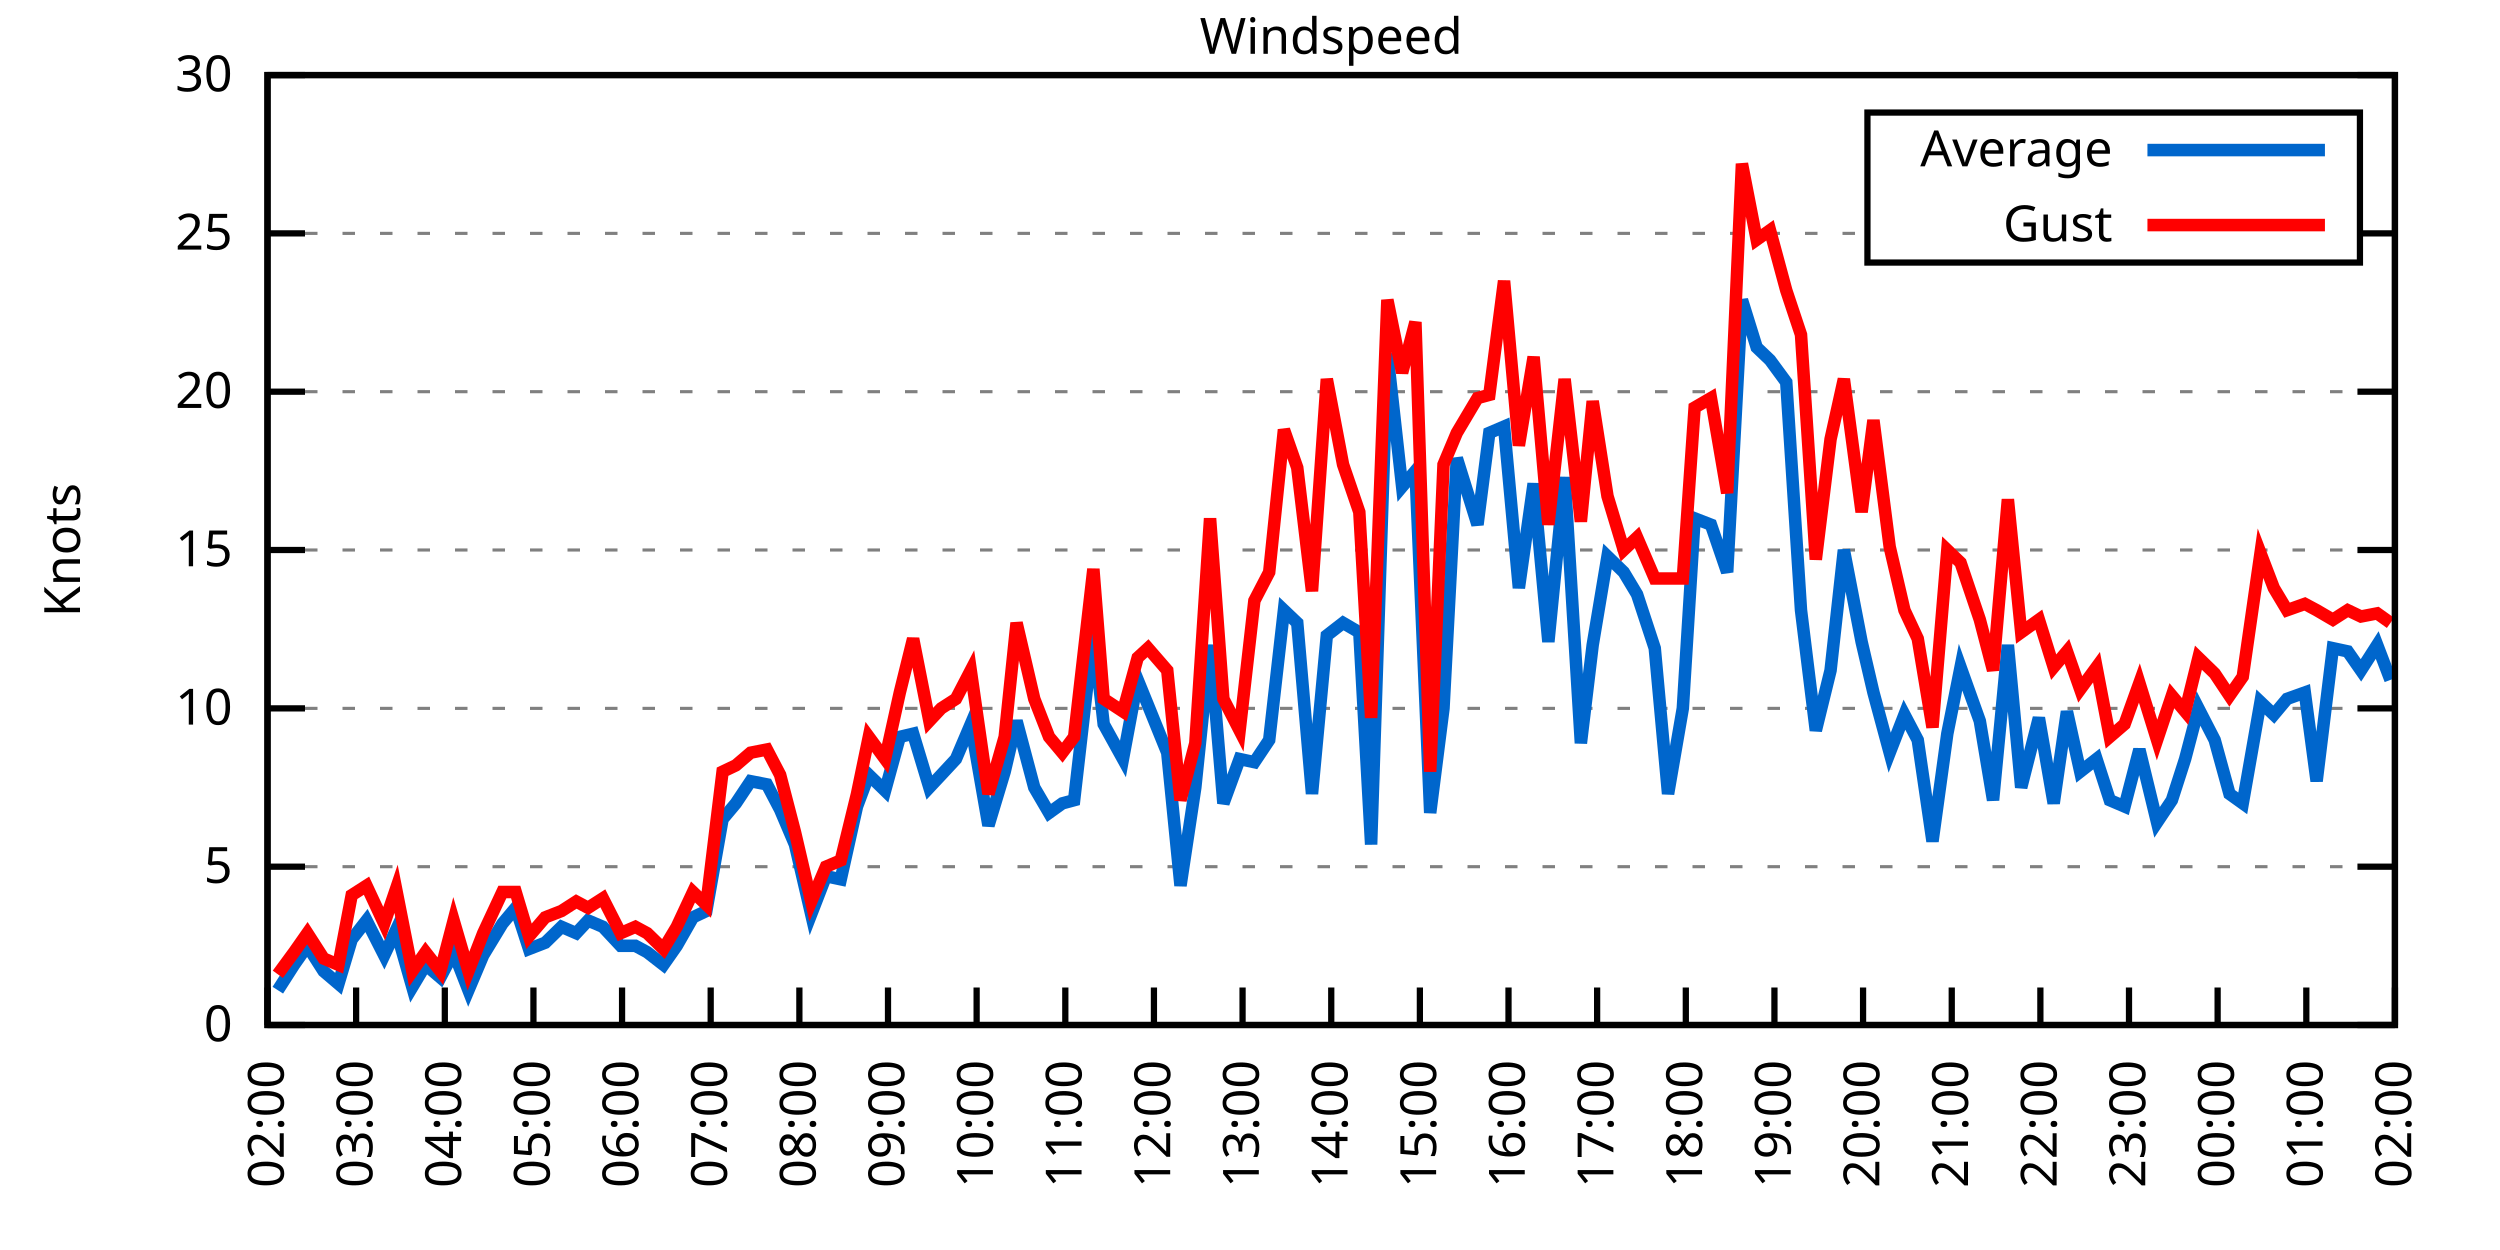
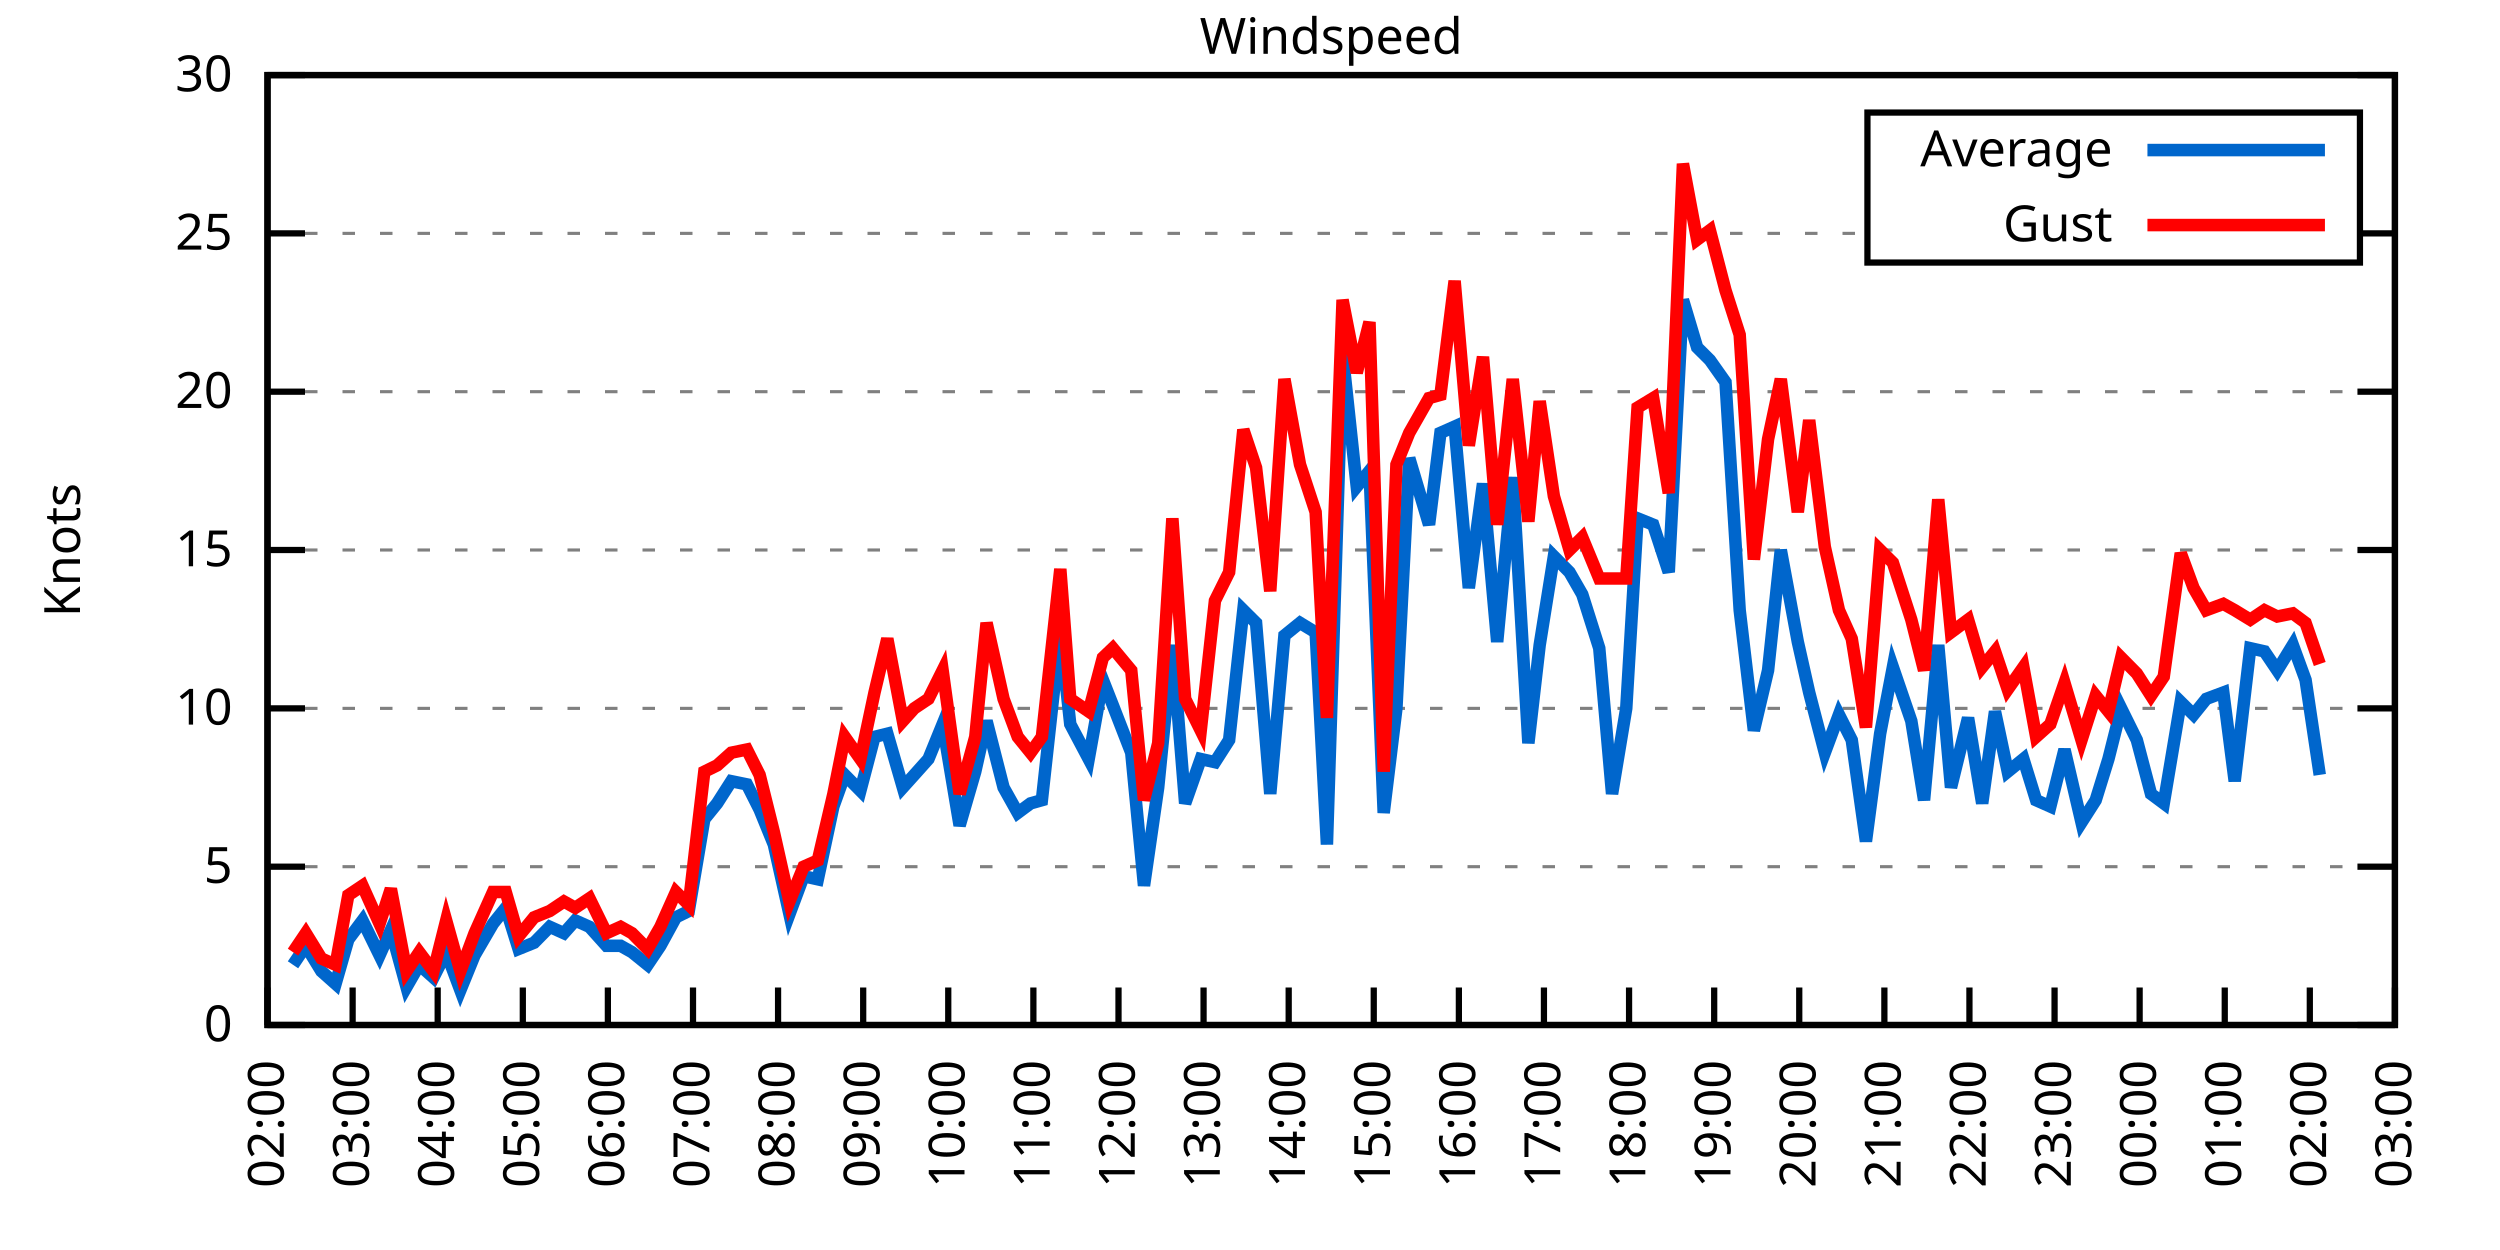
<svg xmlns="http://www.w3.org/2000/svg" xmlns:xlink="http://www.w3.org/1999/xlink" width="400" height="200" viewBox="0 0 400 200">
  <g id="gnuplot_canvas">
    <rect x="0" y="0" width="400" height="200" fill="none" />
    <defs>
      <circle id="gpDot" r="0.5" stroke-width="0.5" stroke="currentColor" />
      <path id="gpPt0" stroke-width="0.333" stroke="currentColor" d="M-1,0 h2 M0,-1 v2" />
      <path id="gpPt1" stroke-width="0.333" stroke="currentColor" d="M-1,-1 L1,1 M1,-1 L-1,1" />
      <path id="gpPt2" stroke-width="0.333" stroke="currentColor" d="M-1,0 L1,0 M0,-1 L0,1 M-1,-1 L1,1 M-1,1 L1,-1" />
      <rect id="gpPt3" stroke-width="0.333" stroke="currentColor" x="-1" y="-1" width="2" height="2" />
      <rect id="gpPt4" stroke-width="0.333" stroke="currentColor" fill="currentColor" x="-1" y="-1" width="2" height="2" />
      <circle id="gpPt5" stroke-width="0.333" stroke="currentColor" cx="0" cy="0" r="1" />
      <use xlink:href="#gpPt5" id="gpPt6" fill="currentColor" stroke="none" />
      <path id="gpPt7" stroke-width="0.333" stroke="currentColor" d="M0,-1.33 L-1.33,0.67 L1.33,0.67 z" />
      <use xlink:href="#gpPt7" id="gpPt8" fill="currentColor" stroke="none" />
      <use xlink:href="#gpPt7" id="gpPt9" stroke="currentColor" transform="rotate(180)" />
      <use xlink:href="#gpPt9" id="gpPt10" fill="currentColor" stroke="none" />
      <use xlink:href="#gpPt3" id="gpPt11" stroke="currentColor" transform="rotate(45)" />
      <use xlink:href="#gpPt11" id="gpPt12" fill="currentColor" stroke="none" />
      <path id="gpPt13" stroke-width="0.333" stroke="currentColor" d="M0,1.330 L1.265,0.411 L0.782,-1.067 L-0.782,-1.076 L-1.265,0.411 z" />
      <use xlink:href="#gpPt13" id="gpPt14" fill="currentColor" stroke="none" />
      <filter id="textbox" filterUnits="objectBoundingBox" x="0" y="0" height="1" width="1">
        <feFlood flood-color="white" flood-opacity="1" result="bgnd" />
        <feComposite in="SourceGraphic" in2="bgnd" operator="atop" />
      </filter>
      <filter id="greybox" filterUnits="objectBoundingBox" x="0" y="0" height="1" width="1">
        <feFlood flood-color="lightgrey" flood-opacity="1" result="grey" />
        <feComposite in="SourceGraphic" in2="grey" operator="atop" />
      </filter>
    </defs>
    <g fill="none" color="white" stroke="currentColor" stroke-width="1.00" stroke-linecap="butt" stroke-linejoin="miter">
</g>
    <g fill="none" color="black" stroke="currentColor" stroke-width="1.00" stroke-linecap="butt" stroke-linejoin="miter">
      <g stroke="none" shape-rendering="crispEdges">
        <polygon fill="rgb(255, 255, 255)" points="42.80,164.00 383.18,164.00 383.18,12.02 42.80,12.02 " />
      </g>
    </g>
    <g fill="none" color="black" stroke="currentColor" stroke-width="1.00" stroke-linecap="butt" stroke-linejoin="miter">
</g>
    <g fill="none" color="black" stroke="black" stroke-width="0.50" stroke-linecap="butt" stroke-linejoin="miter">
</g>
    <g fill="none" color="gray" stroke="currentColor" stroke-width="0.50" stroke-linecap="butt" stroke-linejoin="miter">
      <path stroke="gray" stroke-dasharray="2,4" class="gridline" d="M42.80,164.00 L383.19,164.00  " />
    </g>
    <g fill="none" color="gray" stroke="gray" stroke-width="1.00" stroke-linecap="butt" stroke-linejoin="miter">
</g>
    <g fill="none" color="black" stroke="currentColor" stroke-width="1.00" stroke-linecap="butt" stroke-linejoin="miter">
      <path stroke="black" d="M42.80,164.00 L48.80,164.00 M383.19,164.00 L377.19,164.00  " />
      <g transform="translate(37.20,166.60)" stroke="none" fill="black" font-family="Sans" font-size="8.00" text-anchor="end">
        <text>
          <tspan font-family="Sans"> 0</tspan>
        </text>
      </g>
    </g>
    <g fill="none" color="black" stroke="currentColor" stroke-width="1.00" stroke-linecap="butt" stroke-linejoin="miter">
</g>
    <g fill="none" color="black" stroke="black" stroke-width="0.50" stroke-linecap="butt" stroke-linejoin="miter">
</g>
    <g fill="none" color="gray" stroke="currentColor" stroke-width="0.50" stroke-linecap="butt" stroke-linejoin="miter">
      <path stroke="gray" stroke-dasharray="2,4" class="gridline" d="M42.80,138.67 L383.19,138.67  " />
    </g>
    <g fill="none" color="gray" stroke="gray" stroke-width="1.00" stroke-linecap="butt" stroke-linejoin="miter">
</g>
    <g fill="none" color="black" stroke="currentColor" stroke-width="1.00" stroke-linecap="butt" stroke-linejoin="miter">
      <path stroke="black" d="M42.80,138.67 L48.80,138.67 M383.19,138.67 L377.19,138.67  " />
      <g transform="translate(37.20,141.27)" stroke="none" fill="black" font-family="Sans" font-size="8.00" text-anchor="end">
        <text>
          <tspan font-family="Sans"> 5</tspan>
        </text>
      </g>
    </g>
    <g fill="none" color="black" stroke="currentColor" stroke-width="1.00" stroke-linecap="butt" stroke-linejoin="miter">
</g>
    <g fill="none" color="black" stroke="black" stroke-width="0.50" stroke-linecap="butt" stroke-linejoin="miter">
</g>
    <g fill="none" color="gray" stroke="currentColor" stroke-width="0.50" stroke-linecap="butt" stroke-linejoin="miter">
      <path stroke="gray" stroke-dasharray="2,4" class="gridline" d="M42.80,113.34 L383.19,113.34  " />
    </g>
    <g fill="none" color="gray" stroke="gray" stroke-width="1.00" stroke-linecap="butt" stroke-linejoin="miter">
</g>
    <g fill="none" color="black" stroke="currentColor" stroke-width="1.00" stroke-linecap="butt" stroke-linejoin="miter">
      <path stroke="black" d="M42.80,113.34 L48.80,113.34 M383.19,113.34 L377.19,113.34  " />
      <g transform="translate(37.20,115.94)" stroke="none" fill="black" font-family="Sans" font-size="8.00" text-anchor="end">
        <text>
          <tspan font-family="Sans"> 10</tspan>
        </text>
      </g>
    </g>
    <g fill="none" color="black" stroke="currentColor" stroke-width="1.00" stroke-linecap="butt" stroke-linejoin="miter">
</g>
    <g fill="none" color="black" stroke="black" stroke-width="0.50" stroke-linecap="butt" stroke-linejoin="miter">
</g>
    <g fill="none" color="gray" stroke="currentColor" stroke-width="0.50" stroke-linecap="butt" stroke-linejoin="miter">
      <path stroke="gray" stroke-dasharray="2,4" class="gridline" d="M42.80,88.00 L383.19,88.00  " />
    </g>
    <g fill="none" color="gray" stroke="gray" stroke-width="1.00" stroke-linecap="butt" stroke-linejoin="miter">
</g>
    <g fill="none" color="black" stroke="currentColor" stroke-width="1.00" stroke-linecap="butt" stroke-linejoin="miter">
      <path stroke="black" d="M42.80,88.00 L48.80,88.00 M383.19,88.00 L377.19,88.00  " />
      <g transform="translate(37.20,90.60)" stroke="none" fill="black" font-family="Sans" font-size="8.00" text-anchor="end">
        <text>
          <tspan font-family="Sans"> 15</tspan>
        </text>
      </g>
    </g>
    <g fill="none" color="black" stroke="currentColor" stroke-width="1.00" stroke-linecap="butt" stroke-linejoin="miter">
</g>
    <g fill="none" color="black" stroke="black" stroke-width="0.50" stroke-linecap="butt" stroke-linejoin="miter">
</g>
    <g fill="none" color="gray" stroke="currentColor" stroke-width="0.50" stroke-linecap="butt" stroke-linejoin="miter">
      <path stroke="gray" stroke-dasharray="2,4" class="gridline" d="M42.80,62.67 L383.19,62.67  " />
    </g>
    <g fill="none" color="gray" stroke="gray" stroke-width="1.00" stroke-linecap="butt" stroke-linejoin="miter">
</g>
    <g fill="none" color="black" stroke="currentColor" stroke-width="1.00" stroke-linecap="butt" stroke-linejoin="miter">
      <path stroke="black" d="M42.80,62.67 L48.80,62.67 M383.19,62.67 L377.19,62.67  " />
      <g transform="translate(37.20,65.27)" stroke="none" fill="black" font-family="Sans" font-size="8.00" text-anchor="end">
        <text>
          <tspan font-family="Sans"> 20</tspan>
        </text>
      </g>
    </g>
    <g fill="none" color="black" stroke="currentColor" stroke-width="1.00" stroke-linecap="butt" stroke-linejoin="miter">
</g>
    <g fill="none" color="black" stroke="black" stroke-width="0.50" stroke-linecap="butt" stroke-linejoin="miter">
</g>
    <g fill="none" color="gray" stroke="currentColor" stroke-width="0.50" stroke-linecap="butt" stroke-linejoin="miter">
      <path stroke="gray" stroke-dasharray="2,4" class="gridline" d="M42.80,37.34 L298.79,37.34 M377.59,37.34 L383.19,37.34  " />
    </g>
    <g fill="none" color="gray" stroke="gray" stroke-width="1.00" stroke-linecap="butt" stroke-linejoin="miter">
</g>
    <g fill="none" color="black" stroke="currentColor" stroke-width="1.00" stroke-linecap="butt" stroke-linejoin="miter">
      <path stroke="black" d="M42.80,37.34 L48.80,37.34 M383.19,37.34 L377.19,37.34  " />
      <g transform="translate(37.20,39.94)" stroke="none" fill="black" font-family="Sans" font-size="8.00" text-anchor="end">
        <text>
          <tspan font-family="Sans"> 25</tspan>
        </text>
      </g>
    </g>
    <g fill="none" color="black" stroke="currentColor" stroke-width="1.00" stroke-linecap="butt" stroke-linejoin="miter">
</g>
    <g fill="none" color="black" stroke="black" stroke-width="0.50" stroke-linecap="butt" stroke-linejoin="miter">
</g>
    <g fill="none" color="gray" stroke="currentColor" stroke-width="0.50" stroke-linecap="butt" stroke-linejoin="miter">
      <path stroke="gray" stroke-dasharray="2,4" class="gridline" d="M42.80,12.01 L383.19,12.01  " />
    </g>
    <g fill="none" color="gray" stroke="gray" stroke-width="1.00" stroke-linecap="butt" stroke-linejoin="miter">
</g>
    <g fill="none" color="black" stroke="currentColor" stroke-width="1.00" stroke-linecap="butt" stroke-linejoin="miter">
      <path stroke="black" d="M42.80,12.01 L48.80,12.01 M383.19,12.01 L377.19,12.01  " />
      <g transform="translate(37.20,14.61)" stroke="none" fill="black" font-family="Sans" font-size="8.00" text-anchor="end">
        <text>
          <tspan font-family="Sans"> 30</tspan>
        </text>
      </g>
    </g>
    <g fill="none" color="black" stroke="currentColor" stroke-width="1.00" stroke-linecap="butt" stroke-linejoin="miter">
      <path stroke="black" d="M42.80,164.00 L42.80,158.00  " />
      <g transform="translate(45.40,169.60) rotate(270.00)" stroke="none" fill="black" font-family="Sans" font-size="8.00" text-anchor="end">
        <text>
          <tspan font-family="Sans">02:00</tspan>
        </text>
      </g>
    </g>
    <g fill="none" color="black" stroke="currentColor" stroke-width="1.00" stroke-linecap="butt" stroke-linejoin="miter">
-       <path stroke="black" d="M56.98,164.00 L56.98,158.00  " />
-       <g transform="translate(59.58,169.60) rotate(270.00)" stroke="none" fill="black" font-family="Sans" font-size="8.00" text-anchor="end">
+       <path stroke="black" d="M56.42,164.00 L56.42,158.00  " />
+       <g transform="translate(59.02,169.60) rotate(270.00)" stroke="none" fill="black" font-family="Sans" font-size="8.00" text-anchor="end">
        <text>
          <tspan font-family="Sans">03:00</tspan>
        </text>
      </g>
    </g>
    <g fill="none" color="black" stroke="currentColor" stroke-width="1.00" stroke-linecap="butt" stroke-linejoin="miter">
-       <path stroke="black" d="M71.17,164.00 L71.17,158.00  " />
-       <g transform="translate(73.77,169.60) rotate(270.00)" stroke="none" fill="black" font-family="Sans" font-size="8.00" text-anchor="end">
+       <path stroke="black" d="M70.03,164.00 L70.03,158.00  " />
+       <g transform="translate(72.63,169.60) rotate(270.00)" stroke="none" fill="black" font-family="Sans" font-size="8.00" text-anchor="end">
        <text>
          <tspan font-family="Sans">04:00</tspan>
        </text>
      </g>
    </g>
    <g fill="none" color="black" stroke="currentColor" stroke-width="1.00" stroke-linecap="butt" stroke-linejoin="miter">
-       <path stroke="black" d="M85.35,164.00 L85.35,158.00  " />
-       <g transform="translate(87.95,169.60) rotate(270.00)" stroke="none" fill="black" font-family="Sans" font-size="8.00" text-anchor="end">
+       <path stroke="black" d="M83.65,164.00 L83.65,158.00  " />
+       <g transform="translate(86.25,169.60) rotate(270.00)" stroke="none" fill="black" font-family="Sans" font-size="8.00" text-anchor="end">
        <text>
          <tspan font-family="Sans">05:00</tspan>
        </text>
      </g>
    </g>
    <g fill="none" color="black" stroke="currentColor" stroke-width="1.00" stroke-linecap="butt" stroke-linejoin="miter">
-       <path stroke="black" d="M99.53,164.00 L99.53,158.00  " />
-       <g transform="translate(102.13,169.60) rotate(270.00)" stroke="none" fill="black" font-family="Sans" font-size="8.00" text-anchor="end">
+       <path stroke="black" d="M97.26,164.00 L97.26,158.00  " />
+       <g transform="translate(99.86,169.60) rotate(270.00)" stroke="none" fill="black" font-family="Sans" font-size="8.00" text-anchor="end">
        <text>
          <tspan font-family="Sans">06:00</tspan>
        </text>
      </g>
    </g>
    <g fill="none" color="black" stroke="currentColor" stroke-width="1.00" stroke-linecap="butt" stroke-linejoin="miter">
-       <path stroke="black" d="M113.71,164.00 L113.71,158.00  " />
-       <g transform="translate(116.31,169.60) rotate(270.00)" stroke="none" fill="black" font-family="Sans" font-size="8.00" text-anchor="end">
+       <path stroke="black" d="M110.88,164.00 L110.88,158.00  " />
+       <g transform="translate(113.48,169.60) rotate(270.00)" stroke="none" fill="black" font-family="Sans" font-size="8.00" text-anchor="end">
        <text>
          <tspan font-family="Sans">07:00</tspan>
        </text>
      </g>
    </g>
    <g fill="none" color="black" stroke="currentColor" stroke-width="1.00" stroke-linecap="butt" stroke-linejoin="miter">
-       <path stroke="black" d="M127.90,164.00 L127.90,158.00  " />
-       <g transform="translate(130.50,169.60) rotate(270.00)" stroke="none" fill="black" font-family="Sans" font-size="8.00" text-anchor="end">
+       <path stroke="black" d="M124.49,164.00 L124.49,158.00  " />
+       <g transform="translate(127.09,169.60) rotate(270.00)" stroke="none" fill="black" font-family="Sans" font-size="8.00" text-anchor="end">
        <text>
          <tspan font-family="Sans">08:00</tspan>
        </text>
      </g>
    </g>
    <g fill="none" color="black" stroke="currentColor" stroke-width="1.00" stroke-linecap="butt" stroke-linejoin="miter">
-       <path stroke="black" d="M142.08,164.00 L142.08,158.00  " />
-       <g transform="translate(144.68,169.60) rotate(270.00)" stroke="none" fill="black" font-family="Sans" font-size="8.00" text-anchor="end">
+       <path stroke="black" d="M138.11,164.00 L138.11,158.00  " />
+       <g transform="translate(140.71,169.60) rotate(270.00)" stroke="none" fill="black" font-family="Sans" font-size="8.00" text-anchor="end">
        <text>
          <tspan font-family="Sans">09:00</tspan>
        </text>
      </g>
    </g>
    <g fill="none" color="black" stroke="currentColor" stroke-width="1.00" stroke-linecap="butt" stroke-linejoin="miter">
-       <path stroke="black" d="M156.26,164.00 L156.26,158.00  " />
-       <g transform="translate(158.86,169.60) rotate(270.00)" stroke="none" fill="black" font-family="Sans" font-size="8.00" text-anchor="end">
+       <path stroke="black" d="M151.72,164.00 L151.72,158.00  " />
+       <g transform="translate(154.32,169.60) rotate(270.00)" stroke="none" fill="black" font-family="Sans" font-size="8.00" text-anchor="end">
        <text>
          <tspan font-family="Sans">10:00</tspan>
        </text>
      </g>
    </g>
    <g fill="none" color="black" stroke="currentColor" stroke-width="1.00" stroke-linecap="butt" stroke-linejoin="miter">
-       <path stroke="black" d="M170.45,164.00 L170.45,158.00  " />
-       <g transform="translate(173.05,169.60) rotate(270.00)" stroke="none" fill="black" font-family="Sans" font-size="8.00" text-anchor="end">
+       <path stroke="black" d="M165.34,164.00 L165.34,158.00  " />
+       <g transform="translate(167.94,169.60) rotate(270.00)" stroke="none" fill="black" font-family="Sans" font-size="8.00" text-anchor="end">
        <text>
          <tspan font-family="Sans">11:00</tspan>
        </text>
      </g>
    </g>
    <g fill="none" color="black" stroke="currentColor" stroke-width="1.00" stroke-linecap="butt" stroke-linejoin="miter">
-       <path stroke="black" d="M184.63,164.00 L184.63,158.00  " />
-       <g transform="translate(187.23,169.60) rotate(270.00)" stroke="none" fill="black" font-family="Sans" font-size="8.00" text-anchor="end">
+       <path stroke="black" d="M178.96,164.00 L178.96,158.00  " />
+       <g transform="translate(181.56,169.60) rotate(270.00)" stroke="none" fill="black" font-family="Sans" font-size="8.00" text-anchor="end">
        <text>
          <tspan font-family="Sans">12:00</tspan>
        </text>
      </g>
    </g>
    <g fill="none" color="black" stroke="currentColor" stroke-width="1.00" stroke-linecap="butt" stroke-linejoin="miter">
-       <path stroke="black" d="M198.81,164.00 L198.81,158.00  " />
-       <g transform="translate(201.41,169.60) rotate(270.00)" stroke="none" fill="black" font-family="Sans" font-size="8.00" text-anchor="end">
+       <path stroke="black" d="M192.57,164.00 L192.57,158.00  " />
+       <g transform="translate(195.17,169.60) rotate(270.00)" stroke="none" fill="black" font-family="Sans" font-size="8.00" text-anchor="end">
        <text>
          <tspan font-family="Sans">13:00</tspan>
        </text>
      </g>
    </g>
    <g fill="none" color="black" stroke="currentColor" stroke-width="1.00" stroke-linecap="butt" stroke-linejoin="miter">
-       <path stroke="black" d="M213.00,164.00 L213.00,158.00  " />
-       <g transform="translate(215.60,169.60) rotate(270.00)" stroke="none" fill="black" font-family="Sans" font-size="8.00" text-anchor="end">
+       <path stroke="black" d="M206.19,164.00 L206.19,158.00  " />
+       <g transform="translate(208.79,169.60) rotate(270.00)" stroke="none" fill="black" font-family="Sans" font-size="8.00" text-anchor="end">
        <text>
          <tspan font-family="Sans">14:00</tspan>
        </text>
      </g>
    </g>
    <g fill="none" color="black" stroke="currentColor" stroke-width="1.00" stroke-linecap="butt" stroke-linejoin="miter">
-       <path stroke="black" d="M227.18,164.00 L227.18,158.00  " />
-       <g transform="translate(229.78,169.60) rotate(270.00)" stroke="none" fill="black" font-family="Sans" font-size="8.00" text-anchor="end">
+       <path stroke="black" d="M219.80,164.00 L219.80,158.00  " />
+       <g transform="translate(222.40,169.60) rotate(270.00)" stroke="none" fill="black" font-family="Sans" font-size="8.00" text-anchor="end">
        <text>
          <tspan font-family="Sans">15:00</tspan>
        </text>
      </g>
    </g>
    <g fill="none" color="black" stroke="currentColor" stroke-width="1.00" stroke-linecap="butt" stroke-linejoin="miter">
-       <path stroke="black" d="M241.36,164.00 L241.36,158.00  " />
-       <g transform="translate(243.96,169.60) rotate(270.00)" stroke="none" fill="black" font-family="Sans" font-size="8.00" text-anchor="end">
+       <path stroke="black" d="M233.42,164.00 L233.42,158.00  " />
+       <g transform="translate(236.02,169.60) rotate(270.00)" stroke="none" fill="black" font-family="Sans" font-size="8.00" text-anchor="end">
        <text>
          <tspan font-family="Sans">16:00</tspan>
        </text>
      </g>
    </g>
    <g fill="none" color="black" stroke="currentColor" stroke-width="1.00" stroke-linecap="butt" stroke-linejoin="miter">
-       <path stroke="black" d="M255.54,164.00 L255.54,158.00  " />
-       <g transform="translate(258.14,169.60) rotate(270.00)" stroke="none" fill="black" font-family="Sans" font-size="8.00" text-anchor="end">
+       <path stroke="black" d="M247.03,164.00 L247.03,158.00  " />
+       <g transform="translate(249.63,169.60) rotate(270.00)" stroke="none" fill="black" font-family="Sans" font-size="8.00" text-anchor="end">
        <text>
          <tspan font-family="Sans">17:00</tspan>
        </text>
      </g>
    </g>
    <g fill="none" color="black" stroke="currentColor" stroke-width="1.00" stroke-linecap="butt" stroke-linejoin="miter">
-       <path stroke="black" d="M269.73,164.00 L269.73,158.00  " />
-       <g transform="translate(272.33,169.60) rotate(270.00)" stroke="none" fill="black" font-family="Sans" font-size="8.00" text-anchor="end">
+       <path stroke="black" d="M260.65,164.00 L260.65,158.00  " />
+       <g transform="translate(263.25,169.60) rotate(270.00)" stroke="none" fill="black" font-family="Sans" font-size="8.00" text-anchor="end">
        <text>
          <tspan font-family="Sans">18:00</tspan>
        </text>
      </g>
    </g>
    <g fill="none" color="black" stroke="currentColor" stroke-width="1.00" stroke-linecap="butt" stroke-linejoin="miter">
-       <path stroke="black" d="M283.91,164.00 L283.91,158.00  " />
-       <g transform="translate(286.51,169.60) rotate(270.00)" stroke="none" fill="black" font-family="Sans" font-size="8.00" text-anchor="end">
+       <path stroke="black" d="M274.27,164.00 L274.27,158.00  " />
+       <g transform="translate(276.87,169.60) rotate(270.00)" stroke="none" fill="black" font-family="Sans" font-size="8.00" text-anchor="end">
        <text>
          <tspan font-family="Sans">19:00</tspan>
        </text>
      </g>
    </g>
    <g fill="none" color="black" stroke="currentColor" stroke-width="1.00" stroke-linecap="butt" stroke-linejoin="miter">
-       <path stroke="black" d="M298.09,164.00 L298.09,158.00  " />
-       <g transform="translate(300.69,169.60) rotate(270.00)" stroke="none" fill="black" font-family="Sans" font-size="8.00" text-anchor="end">
+       <path stroke="black" d="M287.88,164.00 L287.88,158.00  " />
+       <g transform="translate(290.48,169.60) rotate(270.00)" stroke="none" fill="black" font-family="Sans" font-size="8.00" text-anchor="end">
        <text>
          <tspan font-family="Sans">20:00</tspan>
        </text>
      </g>
    </g>
    <g fill="none" color="black" stroke="currentColor" stroke-width="1.00" stroke-linecap="butt" stroke-linejoin="miter">
-       <path stroke="black" d="M312.28,164.00 L312.28,158.00  " />
-       <g transform="translate(314.88,169.60) rotate(270.00)" stroke="none" fill="black" font-family="Sans" font-size="8.00" text-anchor="end">
+       <path stroke="black" d="M301.50,164.00 L301.50,158.00  " />
+       <g transform="translate(304.10,169.60) rotate(270.00)" stroke="none" fill="black" font-family="Sans" font-size="8.00" text-anchor="end">
        <text>
          <tspan font-family="Sans">21:00</tspan>
        </text>
      </g>
    </g>
    <g fill="none" color="black" stroke="currentColor" stroke-width="1.00" stroke-linecap="butt" stroke-linejoin="miter">
-       <path stroke="black" d="M326.46,164.00 L326.46,158.00  " />
-       <g transform="translate(329.06,169.60) rotate(270.00)" stroke="none" fill="black" font-family="Sans" font-size="8.00" text-anchor="end">
+       <path stroke="black" d="M315.11,164.00 L315.11,158.00  " />
+       <g transform="translate(317.71,169.60) rotate(270.00)" stroke="none" fill="black" font-family="Sans" font-size="8.00" text-anchor="end">
        <text>
          <tspan font-family="Sans">22:00</tspan>
        </text>
      </g>
    </g>
    <g fill="none" color="black" stroke="currentColor" stroke-width="1.00" stroke-linecap="butt" stroke-linejoin="miter">
-       <path stroke="black" d="M340.64,164.00 L340.64,158.00  " />
-       <g transform="translate(343.24,169.60) rotate(270.00)" stroke="none" fill="black" font-family="Sans" font-size="8.00" text-anchor="end">
+       <path stroke="black" d="M328.73,164.00 L328.73,158.00  " />
+       <g transform="translate(331.33,169.60) rotate(270.00)" stroke="none" fill="black" font-family="Sans" font-size="8.00" text-anchor="end">
        <text>
          <tspan font-family="Sans">23:00</tspan>
        </text>
      </g>
    </g>
    <g fill="none" color="black" stroke="currentColor" stroke-width="1.00" stroke-linecap="butt" stroke-linejoin="miter">
-       <path stroke="black" d="M354.82,164.00 L354.82,158.00  " />
-       <g transform="translate(357.42,169.60) rotate(270.00)" stroke="none" fill="black" font-family="Sans" font-size="8.00" text-anchor="end">
+       <path stroke="black" d="M342.34,164.00 L342.34,158.00  " />
+       <g transform="translate(344.94,169.60) rotate(270.00)" stroke="none" fill="black" font-family="Sans" font-size="8.00" text-anchor="end">
        <text>
          <tspan font-family="Sans">00:00</tspan>
        </text>
      </g>
    </g>
    <g fill="none" color="black" stroke="currentColor" stroke-width="1.00" stroke-linecap="butt" stroke-linejoin="miter">
-       <path stroke="black" d="M369.01,164.00 L369.01,158.00  " />
-       <g transform="translate(371.61,169.60) rotate(270.00)" stroke="none" fill="black" font-family="Sans" font-size="8.00" text-anchor="end">
+       <path stroke="black" d="M355.96,164.00 L355.96,158.00  " />
+       <g transform="translate(358.56,169.60) rotate(270.00)" stroke="none" fill="black" font-family="Sans" font-size="8.00" text-anchor="end">
        <text>
          <tspan font-family="Sans">01:00</tspan>
+         </text>
+       </g>
+     </g>
+     <g fill="none" color="black" stroke="currentColor" stroke-width="1.00" stroke-linecap="butt" stroke-linejoin="miter">
+       <path stroke="black" d="M369.57,164.00 L369.57,158.00  " />
+       <g transform="translate(372.17,169.60) rotate(270.00)" stroke="none" fill="black" font-family="Sans" font-size="8.00" text-anchor="end">
+         <text>
+           <tspan font-family="Sans">02:00</tspan>
        </text>
      </g>
    </g>
    <g fill="none" color="black" stroke="currentColor" stroke-width="1.00" stroke-linecap="butt" stroke-linejoin="miter">
      <path stroke="black" d="M383.19,164.00 L383.19,158.00  " />
      <g transform="translate(385.79,169.60) rotate(270.00)" stroke="none" fill="black" font-family="Sans" font-size="8.00" text-anchor="end">
        <text>
-           <tspan font-family="Sans">02:00</tspan>
+           <tspan font-family="Sans">03:00</tspan>
        </text>
      </g>
    </g>
    <g fill="none" color="black" stroke="currentColor" stroke-width="1.00" stroke-linecap="butt" stroke-linejoin="miter">
</g>
    <g fill="none" color="black" stroke="currentColor" stroke-width="1.00" stroke-linecap="butt" stroke-linejoin="miter">
      <path stroke="black" d="M42.80,12.01 L42.80,164.00 L383.19,164.00 L383.19,12.01 L42.80,12.01 Z  " />
    </g>
    <g fill="none" color="black" stroke="currentColor" stroke-width="1.00" stroke-linecap="butt" stroke-linejoin="miter">
</g>
    <g fill="none" color="black" stroke="currentColor" stroke-width="1.00" stroke-linecap="butt" stroke-linejoin="miter">
      <path stroke="black" d="M298.79,42.01 L298.79,18.01 L377.59,18.01 L377.59,42.01 L298.79,42.01 Z  " />
    </g>
    <g id="Windspeed_plot_1">
      <g fill="none" color="white" stroke="black" stroke-width="2.00" stroke-linecap="butt" stroke-linejoin="miter">
</g>
      <g fill="none" color="black" stroke="currentColor" stroke-width="2.00" stroke-linecap="butt" stroke-linejoin="miter">
        <g transform="translate(337.99,26.61)" stroke="none" fill="black" font-family="Sans" font-size="8.00" text-anchor="end">
          <text>
            <tspan font-family="Sans">Average</tspan>
          </text>
        </g>
      </g>
      <g fill="none" color="black" stroke="currentColor" stroke-width="2.00" stroke-linecap="butt" stroke-linejoin="miter">
-         <path stroke="rgb(  0, 102, 204)" d="M343.59,24.01 L371.99,24.01 M44.45,158.43 L47.05,154.37 L49.18,151.33 L51.78,155.39 L54.15,157.41 L56.27,150.32   L58.64,147.28 L61.47,152.85 L63.37,148.80 L65.97,157.92 L68.09,154.37 L70.46,156.40 L72.58,152.35 L74.95,158.43   L77.31,152.85 L80.38,147.79 L82.51,145.25 L84.64,151.84 L87.24,150.83 L89.84,148.29 L92.20,149.31 L94.09,147.28   L96.46,148.29 L99.30,151.33 L101.66,151.33 L103.55,152.35 L106.15,154.37 L108.28,151.33 L110.88,146.77 L113.01,145.76   L115.61,131.07 L117.73,128.54 L120.10,124.99 L122.70,125.50 L124.82,129.55 L127.19,135.12 L129.79,146.27 L132.15,140.19   L134.52,140.69 L137.12,129.04 L139.01,123.98 L141.61,126.51 L143.97,117.90 L146.10,117.39 L148.70,126.00 L150.59,123.98   L152.95,121.44 L155.32,115.87 L158.15,132.08 L160.75,123.47 L162.65,115.36 L165.48,126.00 L167.85,130.06 L169.97,128.54   L171.86,128.03 L174.94,101.18 L176.59,115.87 L179.67,121.44 L182.03,108.78 L183.68,112.83 L186.76,120.43 L188.88,141.71   L191.25,126.00 L193.61,103.20 L195.74,128.54 L198.34,121.44 L200.70,121.95 L203.07,118.40 L205.43,97.63 L207.56,99.66   L209.92,127.02 L212.29,101.68 L214.89,99.66 L217.49,101.18 L219.38,135.12 L221.98,56.59 L224.34,77.87 L226.47,75.34   L228.83,130.06 L230.96,113.34 L233.09,73.31 L236.40,83.95 L238.29,69.26 L240.65,68.25 L243.02,94.08 L245.38,77.37   L247.74,102.70 L250.34,76.35 L252.94,118.91 L254.83,103.20 L257.20,89.02 L259.80,91.55 L261.93,95.10 L264.76,103.71   L266.89,127.02 L269.25,113.34 L271.14,82.94 L273.75,83.95 L276.35,91.55 L278.71,47.98 L281.07,55.58 L283.20,57.61   L285.80,61.15 L288.16,97.63 L290.53,116.88 L292.89,107.26 L295.02,88.00 L297.86,102.70 L299.75,110.80 L302.35,120.43   L304.71,114.35 L306.84,118.40 L309.20,134.62 L311.57,117.39 L313.69,106.75 L316.77,115.36 L318.89,128.03 L321.26,103.20   L323.39,126.00 L326.22,114.86 L328.59,128.54 L330.71,113.84 L332.84,123.47 L335.44,121.44 L337.57,128.03 L339.93,129.04   L342.30,119.92 L345.13,131.58 L347.50,128.03 L349.62,121.44 L351.75,113.34 L354.35,118.40 L356.72,127.02 L358.84,128.54   L361.68,112.32 L363.81,114.35 L365.93,111.82 L368.77,110.80 L370.66,124.99 L373.26,103.71 L375.63,104.22 L377.75,107.26   L380.35,103.20 L382.48,108.78  " />
+         <path stroke="rgb(  0, 102, 204)" d="M343.59,24.01 L371.99,24.01 M46.88,154.37 L48.93,151.33 L51.42,155.39 L53.69,157.41 L55.73,150.32 L58.00,147.28   L60.73,152.85 L62.54,148.80 L65.04,157.92 L67.08,154.37 L69.35,156.40 L71.39,152.35 L73.66,158.43 L75.93,152.85   L78.88,147.79 L80.92,145.25 L82.97,151.84 L85.46,150.83 L87.96,148.29 L90.23,149.31 L92.04,147.28 L94.31,148.29   L97.04,151.33 L99.30,151.33 L101.12,152.35 L103.62,154.37 L105.66,151.33 L108.15,146.77 L110.20,145.76 L112.69,131.07   L114.74,128.54 L117.01,124.99 L119.50,125.50 L121.54,129.55 L123.81,135.12 L126.31,146.27 L128.58,140.19 L130.85,140.69   L133.34,129.04 L135.16,123.98 L137.66,126.51 L139.92,117.90 L141.97,117.39 L144.46,126.00 L146.28,123.98 L148.55,121.44   L150.82,115.87 L153.54,132.08 L156.04,123.47 L157.85,115.36 L160.57,126.00 L162.84,130.06 L164.89,128.54 L166.70,128.03   L169.65,101.18 L171.24,115.87 L174.19,121.44 L176.46,108.78 L178.05,112.83 L181.00,120.43 L183.04,141.71 L185.31,126.00   L187.58,103.20 L189.62,128.54 L192.12,121.44 L194.39,121.95 L196.66,118.40 L198.93,97.63 L200.97,99.66 L203.24,127.02   L205.51,101.68 L208.00,99.66 L210.50,101.18 L212.31,135.12 L214.81,56.59 L217.08,77.87 L219.12,75.34 L221.39,130.06   L223.43,113.34 L225.48,73.31 L228.65,83.95 L230.47,69.26 L232.74,68.25 L235.01,94.08 L237.28,77.37 L239.55,102.70   L242.04,76.35 L244.54,118.91 L246.35,103.20 L248.62,89.02 L251.12,91.55 L253.16,95.10 L255.88,103.71 L257.93,127.02   L260.20,113.34 L262.01,82.94 L264.51,83.95 L267.00,91.55 L269.27,47.98 L271.54,55.58 L273.58,57.61 L276.08,61.15   L278.35,97.63 L280.62,116.88 L282.89,107.26 L284.93,88.00 L287.65,102.70 L289.47,110.80 L291.97,120.43 L294.23,114.35   L296.28,118.40 L298.55,134.62 L300.82,117.39 L302.86,106.75 L305.81,115.36 L307.85,128.03 L310.12,103.20 L312.16,126.00   L314.89,114.86 L317.15,128.54 L319.20,113.84 L321.24,123.47 L323.74,121.44 L325.78,128.03 L328.05,129.04 L330.32,119.92   L333.04,131.58 L335.31,128.03 L337.35,121.44 L339.39,113.34 L341.89,118.40 L344.16,127.02 L346.20,128.54 L348.92,112.32   L350.97,114.35 L353.01,111.82 L355.73,110.80 L357.55,124.99 L360.04,103.71 L362.31,104.22 L364.36,107.26 L366.85,103.20   L368.89,108.78 L371.16,123.98  " />
      </g>
    </g>
    <g id="Windspeed_plot_2">
      <g fill="none" color="black" stroke="currentColor" stroke-width="2.00" stroke-linecap="butt" stroke-linejoin="miter">
        <g transform="translate(337.99,38.61)" stroke="none" fill="black" font-family="Sans" font-size="8.00" text-anchor="end">
          <text>
            <tspan font-family="Sans">Gust</tspan>
          </text>
        </g>
      </g>
      <g fill="none" color="black" stroke="currentColor" stroke-width="2.00" stroke-linecap="butt" stroke-linejoin="miter">
-         <path stroke="rgb(255,   0,   0)" d="M343.59,36.01 L371.99,36.01 M44.45,155.89 L47.05,152.35 L49.18,149.31 L51.78,153.36 L54.15,154.37 L56.27,143.23   L58.64,141.71 L61.47,147.79 L63.37,142.21 L65.97,155.39 L68.09,152.35 L70.46,155.39 L72.58,147.28 L74.95,155.39   L77.31,149.31 L80.38,142.72 L82.51,142.72 L84.64,149.81 L87.24,146.77 L89.84,145.76 L92.20,144.24 L94.09,145.25   L96.46,143.73 L99.30,149.31 L101.66,148.29 L103.55,149.31 L106.15,151.84 L108.28,148.29 L110.88,142.72 L113.01,144.75   L115.61,123.47 L117.73,122.46 L120.10,120.43 L122.70,119.92 L124.82,123.98 L127.19,133.10 L129.79,144.24 L132.15,138.67   L134.52,137.66 L137.12,127.02 L139.01,117.90 L141.61,121.44 L143.97,110.80 L146.10,102.19 L148.70,115.36 L150.59,113.34   L152.95,111.82 L155.32,107.26 L158.15,127.02 L160.75,117.90 L162.65,99.66 L165.48,111.82 L167.85,117.90 L169.97,120.43   L171.86,117.90 L174.94,91.04 L176.59,111.82 L179.67,113.84 L182.03,105.23 L183.68,103.71 L186.76,107.26 L188.88,128.03   L191.25,118.91 L193.61,82.94 L195.74,111.82 L198.34,116.88 L200.70,96.11 L203.07,91.55 L205.43,68.75 L207.56,74.83   L209.92,94.59 L212.29,60.65 L214.89,74.33 L217.49,81.93 L219.38,114.86 L221.98,47.98 L224.34,59.63 L226.47,51.53   L228.83,123.47 L230.96,74.33 L233.09,69.26 L236.40,63.69 L238.29,63.18 L240.65,44.94 L243.02,71.29 L245.38,57.10   L247.74,83.95 L250.34,60.65 L252.94,83.45 L254.83,64.19 L257.20,79.39 L259.80,88.00 L261.93,85.98 L264.76,92.56   L266.89,92.56 L269.25,92.56 L271.14,65.21 L273.75,63.69 L276.35,78.89 L278.71,26.20 L281.07,38.35 L283.20,36.84   L285.80,46.46 L288.16,53.55 L290.53,89.52 L292.89,70.27 L295.02,60.65 L297.86,81.93 L299.75,67.23 L302.35,87.50   L304.71,97.63 L306.84,102.19 L309.20,116.38 L311.57,88.00 L313.69,90.03 L316.77,99.15 L318.89,107.26 L321.26,79.90   L323.39,101.18 L326.22,99.15 L328.59,106.75 L330.71,104.22 L332.84,110.30 L335.44,106.75 L337.57,117.90 L339.93,115.87   L342.30,109.28 L345.13,118.40 L347.50,111.31 L349.62,113.84 L351.75,105.23 L354.35,107.76 L356.72,111.31 L358.84,108.27   L361.68,88.51 L363.81,94.08 L365.93,97.63 L368.77,96.62 L370.66,97.63 L373.26,99.15 L375.63,97.63 L377.75,98.64   L380.35,98.14 L382.48,99.66  " />
+         <path stroke="rgb(255,   0,   0)" d="M343.59,36.01 L371.99,36.01 M46.88,152.35 L48.93,149.31 L51.42,153.36 L53.69,154.37 L55.73,143.23 L58.00,141.71   L60.73,147.79 L62.54,142.21 L65.04,155.39 L67.08,152.35 L69.35,155.39 L71.39,147.28 L73.66,155.39 L75.93,149.31   L78.88,142.72 L80.92,142.72 L82.97,149.81 L85.46,146.77 L87.96,145.76 L90.23,144.24 L92.04,145.25 L94.31,143.73   L97.04,149.31 L99.30,148.29 L101.12,149.31 L103.62,151.84 L105.66,148.29 L108.15,142.72 L110.20,144.75 L112.69,123.47   L114.74,122.46 L117.01,120.43 L119.50,119.92 L121.54,123.98 L123.81,133.10 L126.31,144.24 L128.58,138.67 L130.85,137.66   L133.34,127.02 L135.16,117.90 L137.66,121.44 L139.92,110.80 L141.97,102.19 L144.46,115.36 L146.28,113.34 L148.55,111.82   L150.82,107.26 L153.54,127.02 L156.04,117.90 L157.85,99.66 L160.57,111.82 L162.84,117.90 L164.89,120.43 L166.70,117.90   L169.65,91.04 L171.24,111.82 L174.19,113.84 L176.46,105.23 L178.05,103.71 L181.00,107.26 L183.04,128.03 L185.31,118.91   L187.58,82.94 L189.62,111.82 L192.12,116.88 L194.39,96.11 L196.66,91.55 L198.93,68.75 L200.97,74.83 L203.24,94.59   L205.51,60.65 L208.00,74.33 L210.50,81.93 L212.31,114.86 L214.81,47.98 L217.08,59.63 L219.12,51.53 L221.39,123.47   L223.43,74.33 L225.48,69.26 L228.65,63.69 L230.47,63.18 L232.74,44.94 L235.01,71.29 L237.28,57.10 L239.55,83.95   L242.04,60.65 L244.54,83.45 L246.35,64.19 L248.62,79.39 L251.12,88.00 L253.16,85.98 L255.88,92.56 L257.93,92.56   L260.20,92.56 L262.01,65.21 L264.51,63.69 L267.00,78.89 L269.27,26.20 L271.54,38.35 L273.58,36.84 L276.08,46.46   L278.35,53.55 L280.62,89.52 L282.89,70.27 L284.93,60.65 L287.65,81.93 L289.47,67.23 L291.97,87.50 L294.23,97.63   L296.28,102.19 L298.55,116.38 L300.82,88.00 L302.86,90.03 L305.81,99.15 L307.85,107.26 L310.12,79.90 L312.16,101.18   L314.89,99.15 L317.15,106.75 L319.20,104.22 L321.24,110.30 L323.74,106.75 L325.78,117.90 L328.05,115.87 L330.32,109.28   L333.04,118.40 L335.31,111.31 L337.35,113.84 L339.39,105.23 L341.89,107.76 L344.16,111.31 L346.20,108.27 L348.92,88.51   L350.97,94.08 L353.01,97.63 L355.73,96.62 L357.55,97.63 L360.04,99.15 L362.31,97.63 L364.36,98.64 L366.85,98.14   L368.89,99.66 L371.16,106.24  " />
      </g>
    </g>
    <g fill="none" color="black" stroke="currentColor" stroke-width="2.00" stroke-linecap="butt" stroke-linejoin="miter">
</g>
    <g fill="none" color="black" stroke="black" stroke-width="1.00" stroke-linecap="butt" stroke-linejoin="miter">
</g>
    <g fill="none" color="black" stroke="currentColor" stroke-width="1.00" stroke-linecap="butt" stroke-linejoin="miter">
      <path stroke="black" d="M42.80,12.01 L42.80,164.00 L383.19,164.00 L383.19,12.01 L42.80,12.01 Z  " />
      <g transform="translate(12.80,88.01) rotate(270.00)" stroke="none" fill="black" font-family="Sans" font-size="8.00" text-anchor="middle">
        <text>
          <tspan font-family="Sans">Knots</tspan>
        </text>
      </g>
    </g>
    <g fill="none" color="black" stroke="currentColor" stroke-width="1.00" stroke-linecap="butt" stroke-linejoin="miter">
</g>
    <g fill="none" color="black" stroke="currentColor" stroke-width="1.00" stroke-linecap="butt" stroke-linejoin="miter">
      <g transform="translate(212.99,8.61)" stroke="none" fill="black" font-family="Sans" font-size="8.00" text-anchor="middle">
        <text>
          <tspan font-family="Sans">Windspeed</tspan>
        </text>
      </g>
    </g>
    <g fill="none" color="black" stroke="currentColor" stroke-width="1.00" stroke-linecap="butt" stroke-linejoin="miter">
</g>
  </g>
</svg>
